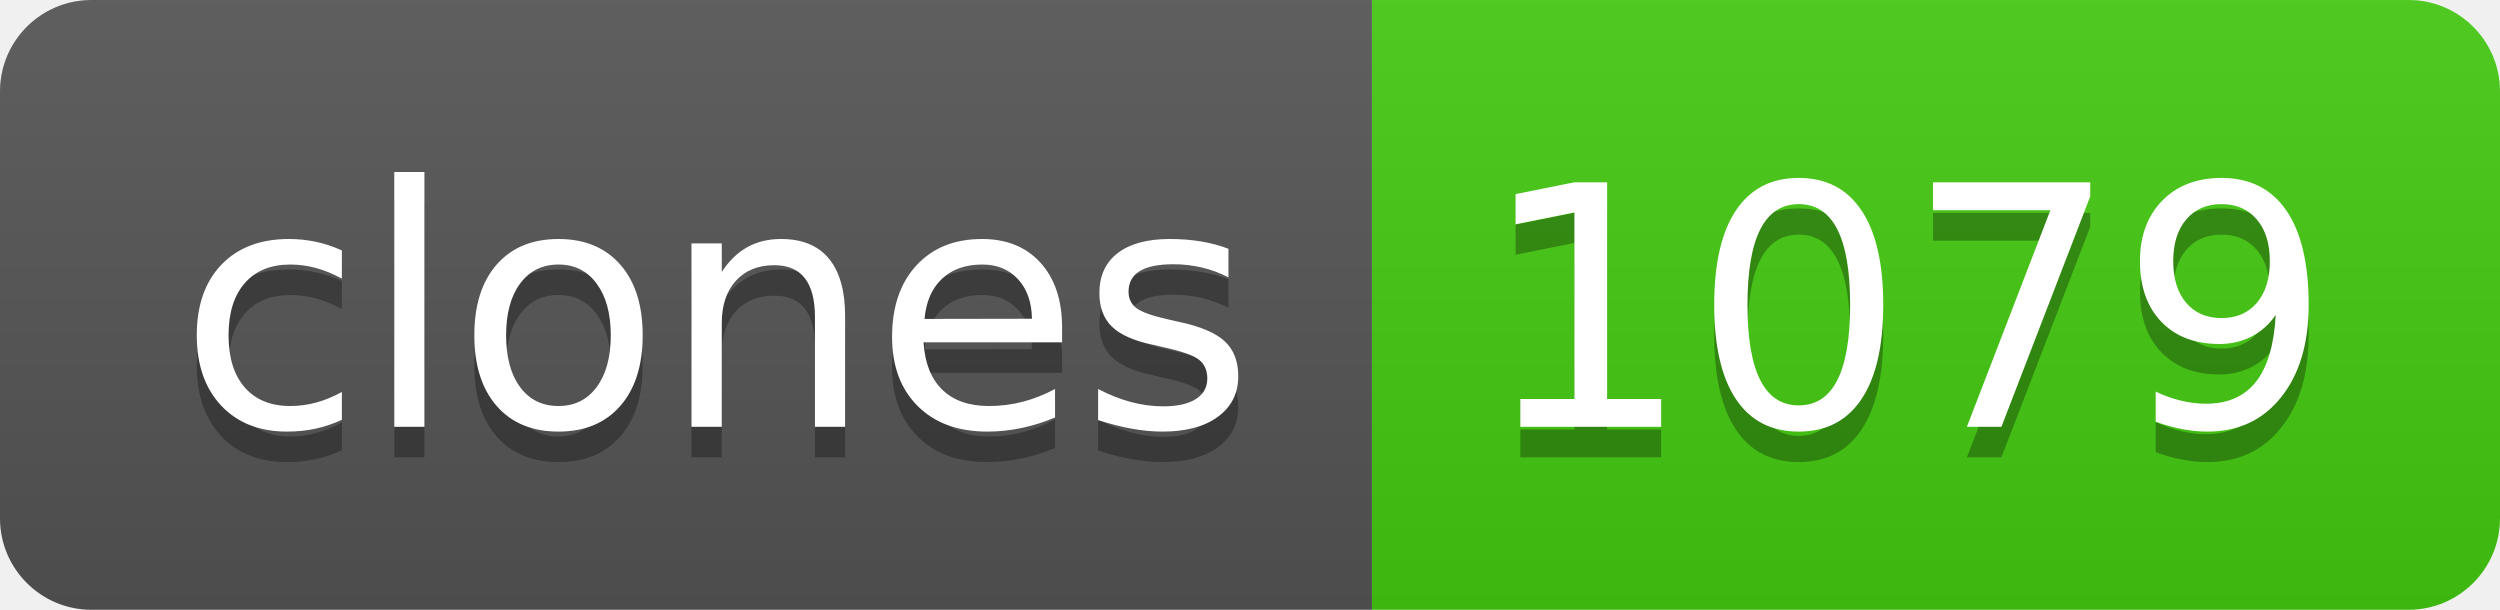
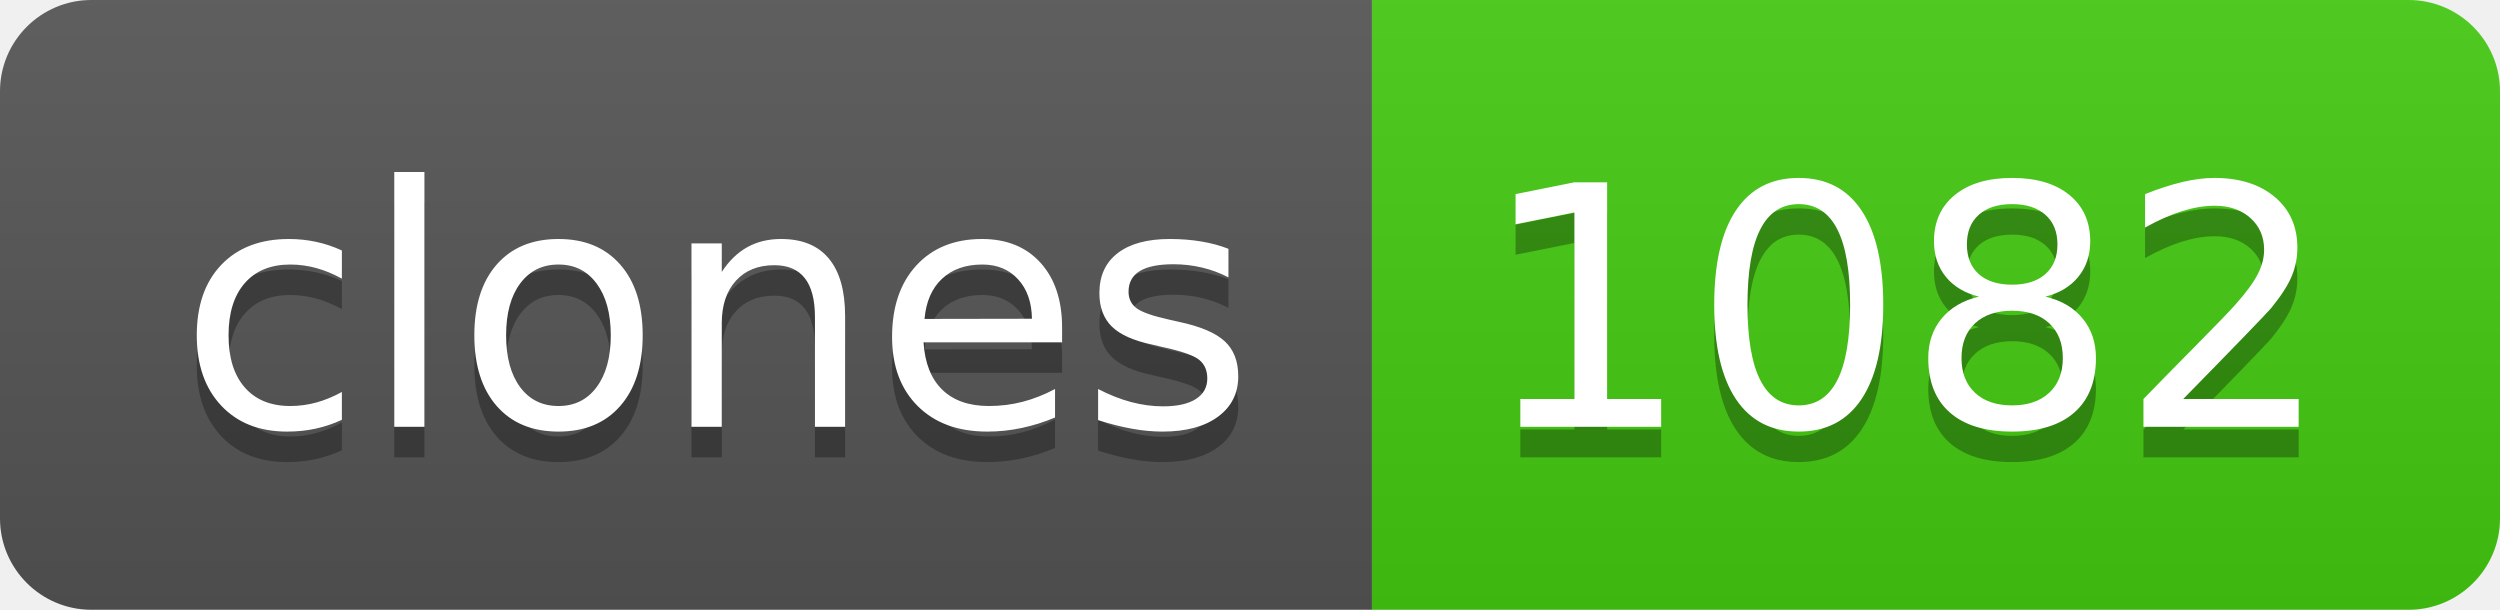
- <svg xmlns="http://www.w3.org/2000/svg" width="82" height="20" role="img" aria-label="clones: 1079">
+ <svg xmlns="http://www.w3.org/2000/svg" width="82" height="20" role="img" aria-label="clones: 1082">
  <linearGradient id="s" x2="0" y2="100%">
    <stop offset="0" stop-color="#bbb" stop-opacity=".1" />
    <stop offset="1" stop-opacity=".1" />
  </linearGradient>
  <clipPath id="r">
    <rect width="82" height="20" rx="3" fill="#fff" />
  </clipPath>
  <g clip-path="url(#r)">
    <rect width="45" height="20" fill="#555" />
    <rect x="45" width="37" height="20" fill="#4c1" />
    <rect width="82" height="20" fill="url(#s)" />
  </g>
  <g fill="#fff" text-anchor="middle" font-family="Verdana,Geneva,DejaVu Sans,sans-serif" text-rendering="geometricPrecision" font-size="110">
    <text aria-hidden="true" x="235" y="150" fill="#010101" fill-opacity=".3" transform="scale(.1)" textLength="350">clones</text>
    <text x="235" y="140" transform="scale(.1)" fill="#fff" textLength="350">clones</text>
-     <text aria-hidden="true" x="625" y="150" fill="#010101" fill-opacity=".3" transform="scale(.1)" textLength="270">1079</text>
-     <text x="625" y="140" transform="scale(.1)" fill="#fff" textLength="270">1079</text>
+     <text aria-hidden="true" x="625" y="150" fill="#010101" fill-opacity=".3" transform="scale(.1)" textLength="270">1082</text>
+     <text x="625" y="140" transform="scale(.1)" fill="#fff" textLength="270">1082</text>
  </g>
</svg>
